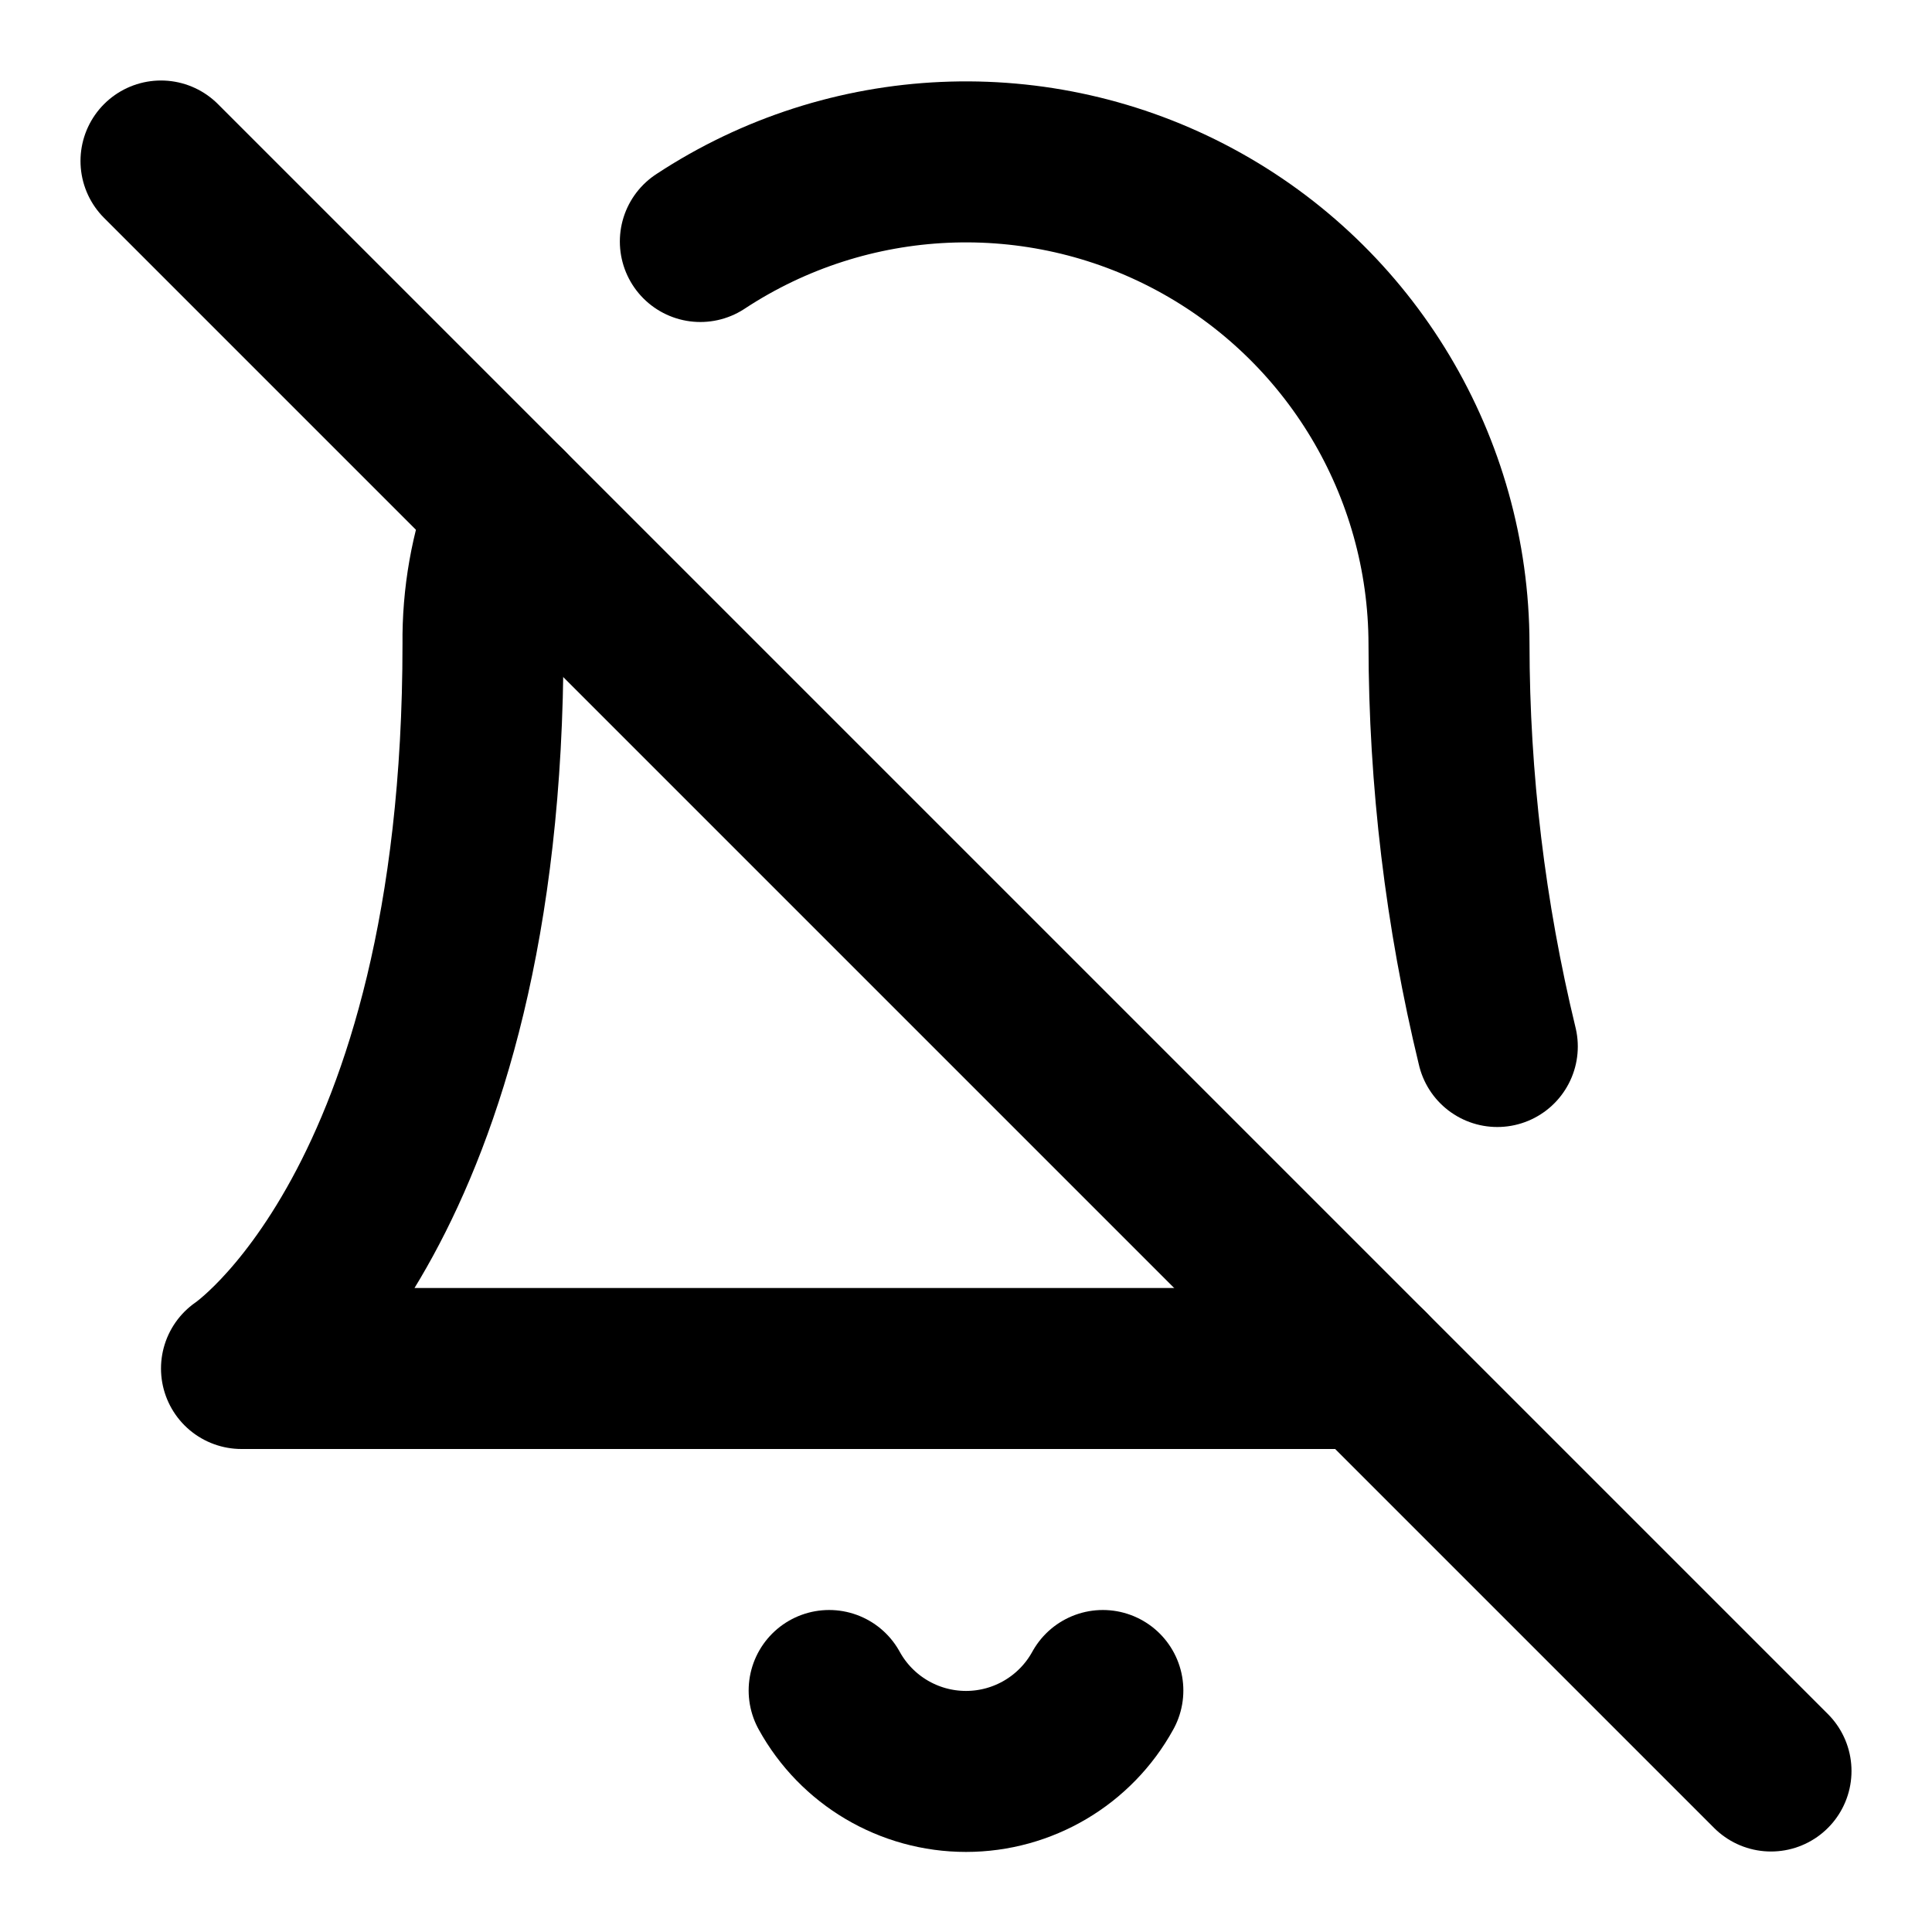
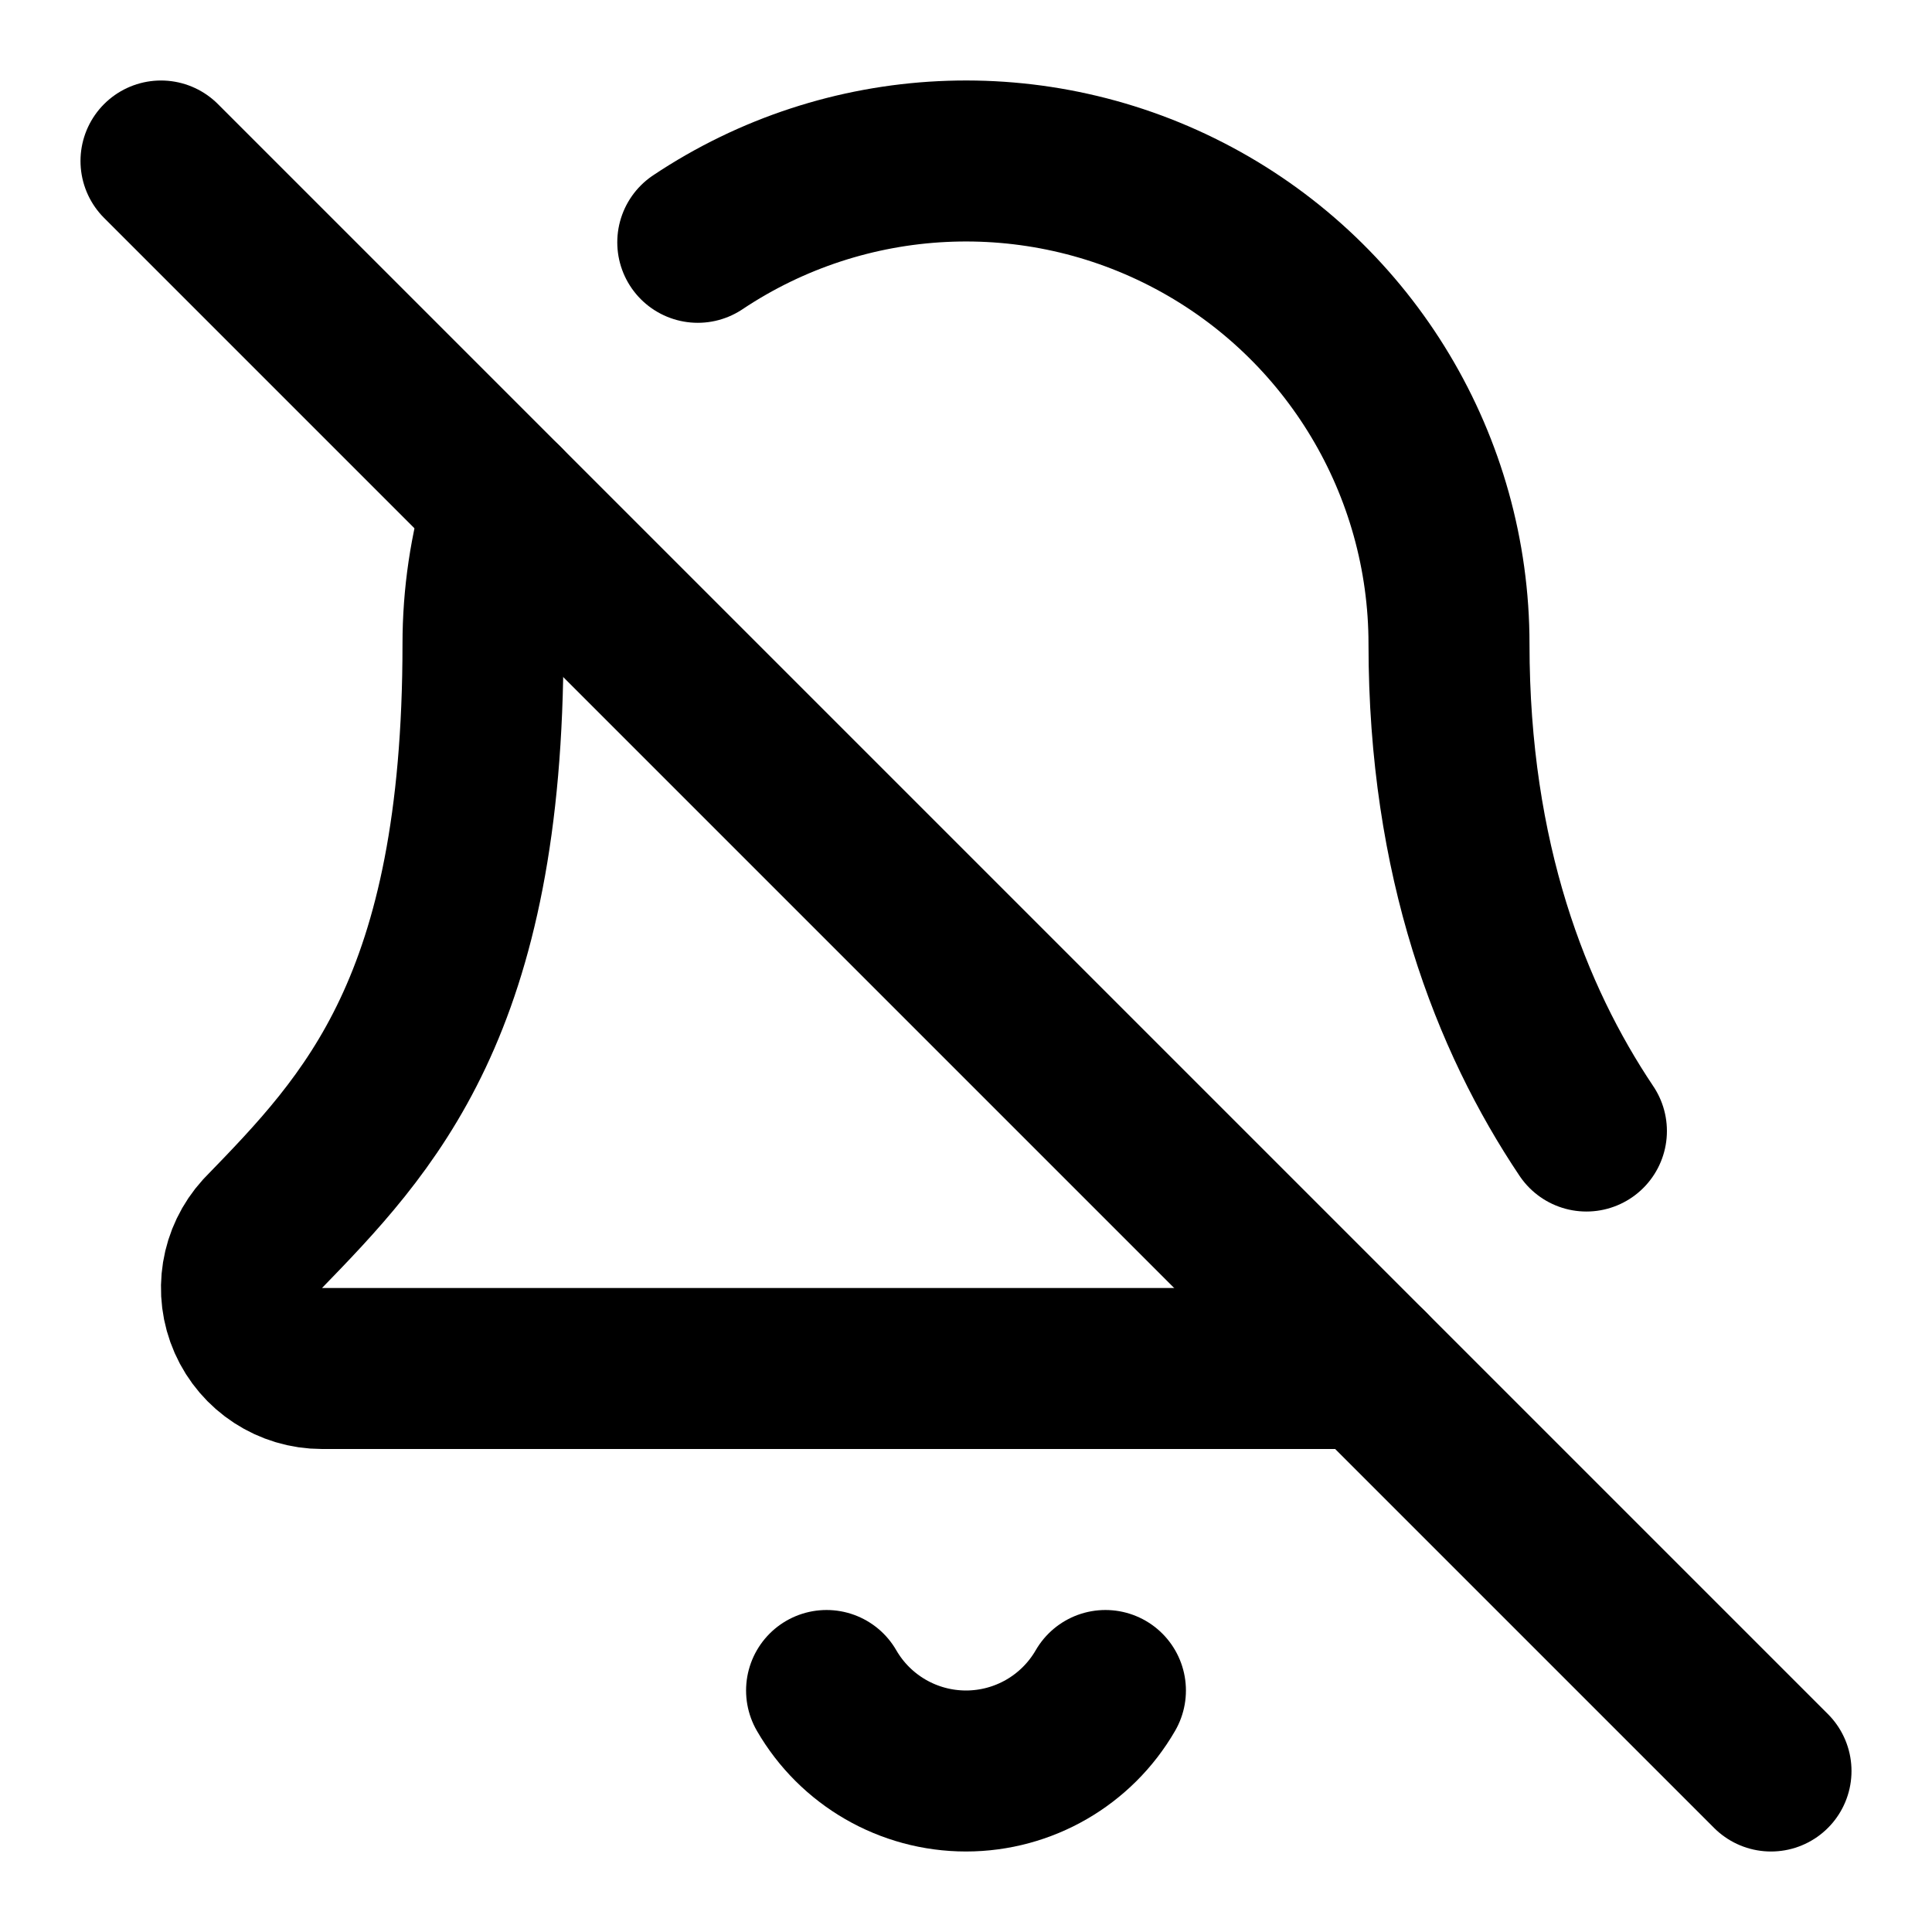
<svg xmlns="http://www.w3.org/2000/svg" viewBox="0 0 24 24" fill="none" stroke="currentColor" stroke-width="2" stroke-linecap="round" stroke-linejoin="round">
-   <path d="M8.7 3A6 6 0 0 1 18 8a21.3 21.3 0 0 0 .6 5" />
-   <path d="M17 17H3s3-2 3-9a4.67 4.67 0 0 1 .3-1.7" />
-   <path d="M10.3 21a1.94 1.94 0 0 0 3.4 0" />
+   <path d="M10.268 21a2 2 0 0 0 3.464 0" />
+   <path d="M17 17H4a1 1 0 0 1-.74-1.673C4.59 13.956 6 12.499 6 8a6 6 0 0 1 .258-1.742" />
  <path d="m2 2 20 20" />
+   <path d="M8.668 3.01A6 6 0 0 1 18 8c0 2.687.77 4.653 1.707 6.05" />
</svg>
